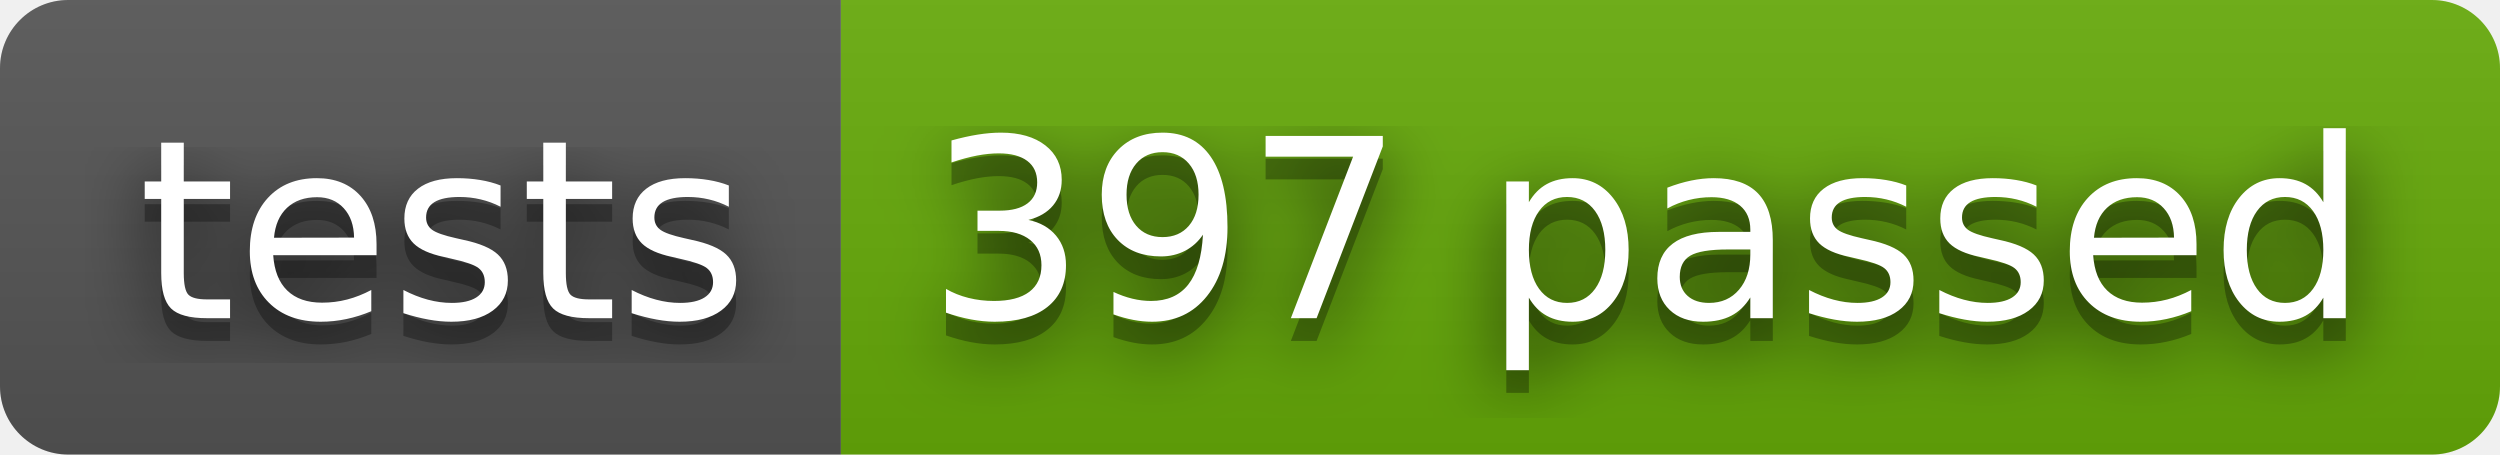
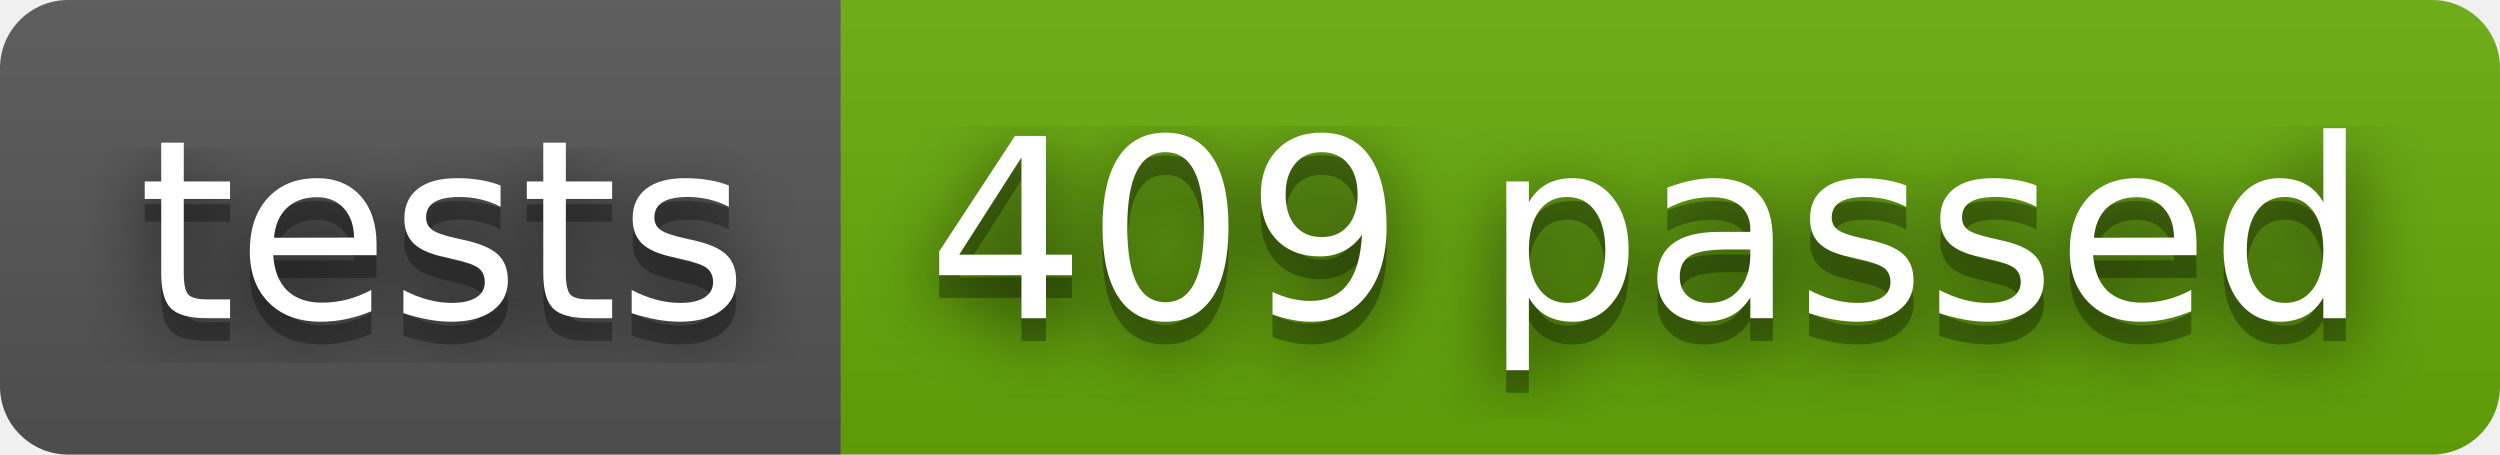
- <svg xmlns="http://www.w3.org/2000/svg" width="110" height="20" role="img" aria-label="tests: 397 passed">
+ <svg xmlns="http://www.w3.org/2000/svg" width="110" height="20" role="img" aria-label="tests: 409 passed">
  <filter id="blur">
    <feGaussianBlur stdDeviation="16" />
  </filter>
  <linearGradient id="s" x2="0" y2="100%">
    <stop offset="0" stop-color="#bbb" stop-opacity=".1" />
    <stop offset="1" stop-opacity=".1" />
  </linearGradient>
  <clipPath id="r">
    <rect width="110" height="20" rx="3" />
  </clipPath>
  <g clip-path="url(#r)">
    <rect width="37" height="20" fill="#555" />
    <rect x="37" width="73" height="20" fill="#67ac09" />
    <rect width="110" height="20" fill="url(#s)" />
  </g>
  <g fill="#fff" text-anchor="middle" font-family="Verdana,Geneva,DejaVu Sans,sans-serif" text-rendering="geometricPrecision" font-size="110">
    <g transform="scale(.1)">
      <g aria-hidden="true" fill="#010101">
        <text x="195" y="150" fill-opacity=".8" filter="url(#blur)" textLength="270">tests</text>
        <text x="195" y="150" fill-opacity=".3" textLength="270">tests</text>
      </g>
      <text x="195" y="140" textLength="270">tests</text>
    </g>
    <g transform="scale(.1)">
      <g aria-hidden="true" fill="#010101">
-         <text x="725" y="150" fill-opacity=".8" filter="url(#blur)" textLength="630">397 passed</text>
-         <text x="725" y="150" fill-opacity=".3" textLength="630">397 passed</text>
+         <text x="725" y="150" fill-opacity=".8" filter="url(#blur)" textLength="630">409 passed</text>
+         <text x="725" y="150" fill-opacity=".3" textLength="630">409 passed</text>
      </g>
-       <text x="725" y="140" textLength="630">397 passed</text>
+       <text x="725" y="140" textLength="630">409 passed</text>
    </g>
  </g>
</svg>
